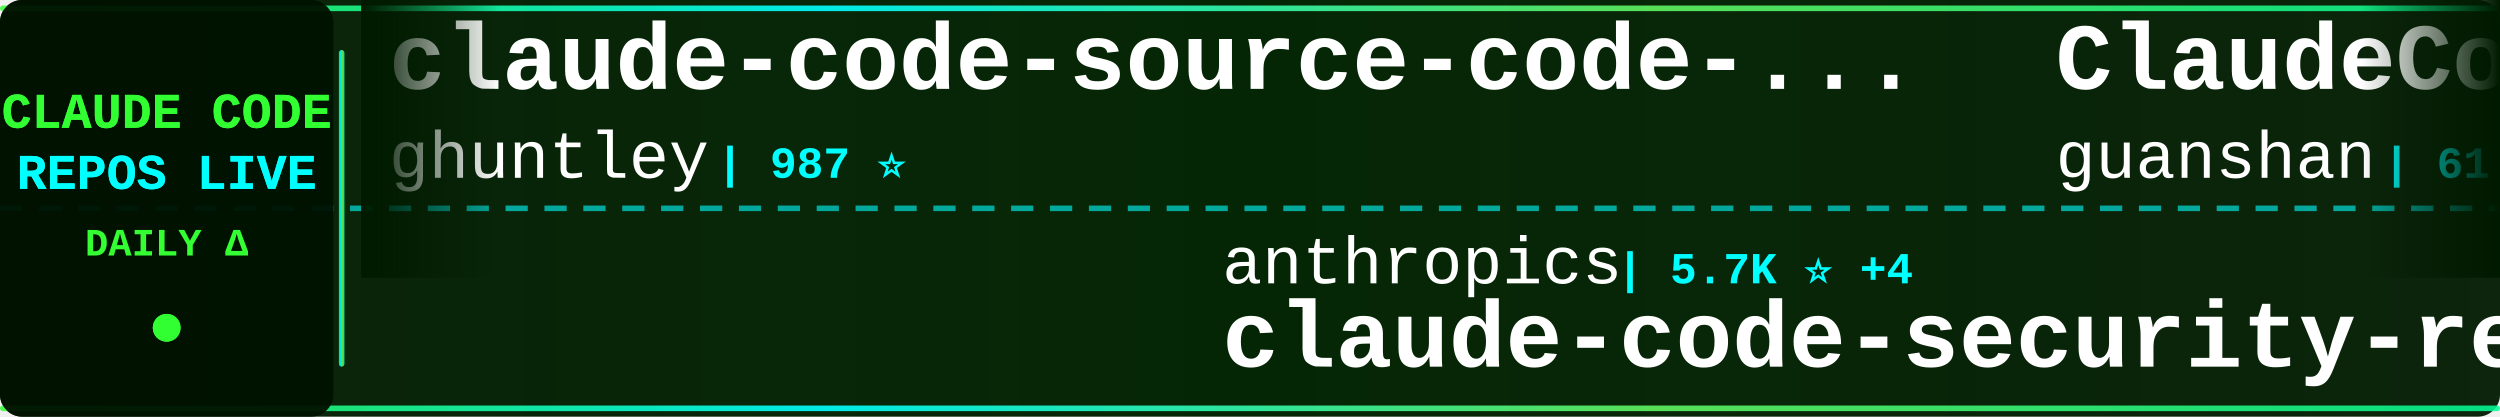
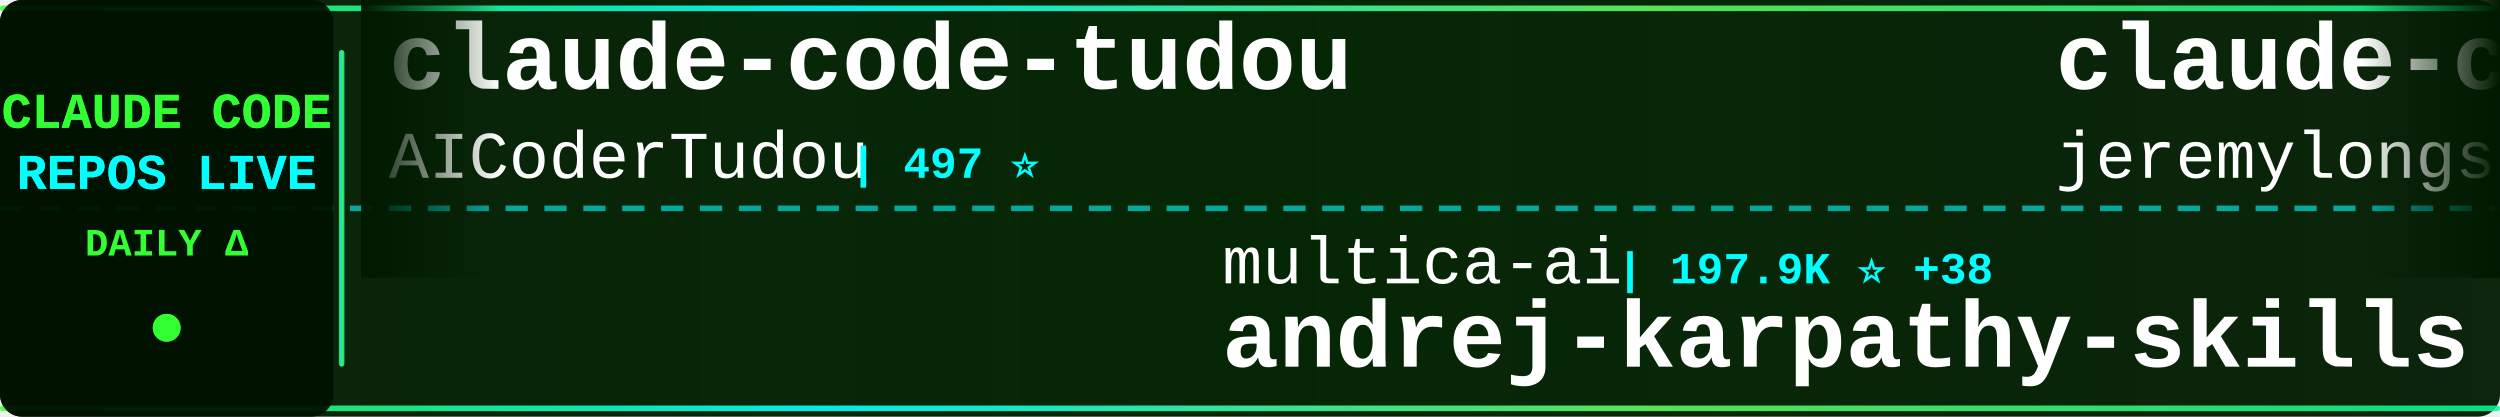
<svg xmlns="http://www.w3.org/2000/svg" width="900" height="150">
  <defs>
    <linearGradient id="tickerBg" x1="0%" y1="0%" x2="100%" y2="0%">
      <stop offset="0%" style="stop-color:#001a00;stop-opacity:0.95" />
      <stop offset="50%" style="stop-color:#002200;stop-opacity:0.98" />
      <stop offset="100%" style="stop-color:#001a00;stop-opacity:0.95" />
    </linearGradient>
    <linearGradient id="borderGrad" x1="0%" y1="0%" x2="100%" y2="0%">
      <stop offset="0%" style="stop-color:#33ff33;stop-opacity:0.85">
        <animate attributeName="stop-opacity" values="0.85;1;0.85" dur="2s" repeatCount="indefinite" />
      </stop>
      <stop offset="33%" style="stop-color:#00ffff;stop-opacity:0.9">
        <animate attributeName="stop-opacity" values="0.9;1;0.9" dur="2.2s" repeatCount="indefinite" />
      </stop>
      <stop offset="66%" style="stop-color:#66ff66;stop-opacity:0.85">
        <animate attributeName="stop-opacity" values="0.85;1;0.85" dur="1.8s" repeatCount="indefinite" />
      </stop>
      <stop offset="100%" style="stop-color:#00ff99;stop-opacity:0.85">
        <animate attributeName="stop-opacity" values="0.85;1;0.85" dur="2s" repeatCount="indefinite" />
      </stop>
    </linearGradient>
    <filter id="textGlow">
      <feGaussianBlur stdDeviation="0.1" result="coloredBlur" />
      <feMerge>
        <feMergeNode in="coloredBlur" />
        <feMergeNode in="SourceGraphic" />
      </feMerge>
    </filter>
    <filter id="metricGlow">
      <feGaussianBlur stdDeviation="0.2" result="coloredBlur" />
      <feMerge>
        <feMergeNode in="coloredBlur" />
        <feMergeNode in="SourceGraphic" />
      </feMerge>
    </filter>
    <linearGradient id="leftFade" x1="0%" y1="0%" x2="100%" y2="0%">
      <stop offset="0%" style="stop-color:#001a00;stop-opacity:1" />
      <stop offset="100%" style="stop-color:#001a00;stop-opacity:0" />
    </linearGradient>
    <linearGradient id="rightFade" x1="0%" y1="0%" x2="100%" y2="0%">
      <stop offset="0%" style="stop-color:#001a00;stop-opacity:0" />
      <stop offset="100%" style="stop-color:#001a00;stop-opacity:1" />
    </linearGradient>
  </defs>
  <rect width="900" height="150" fill="url(#tickerBg)" rx="8" />
  <rect x="0" y="2" width="900" height="2" fill="url(#borderGrad)" rx="1" />
  <rect x="0" y="146" width="900" height="2" fill="url(#borderGrad)" rx="1" />
  <line x1="0" y1="75" x2="900" y2="75" stroke="#00ffff" stroke-width="2" stroke-dasharray="8 6" opacity="0.6" />
  <rect x="0" y="0" width="120" height="150" fill="#001100" opacity="0.95" rx="8" />
  <text x="60" y="46" font-family="'Courier New', monospace" font-size="18" font-weight="bold" fill="#33ff33" text-anchor="middle" filter="url(#textGlow)">
    CLAUDE CODE
  </text>
  <text x="60" y="68" font-family="'Courier New', monospace" font-size="18" font-weight="bold" fill="#00ffff" text-anchor="middle" filter="url(#textGlow)">
    REPOS LIVE
  </text>
  <text x="60" y="92" font-family="'Courier New', monospace" font-size="14" font-weight="bold" fill="#33ff33" text-anchor="middle">
    DAILY Δ
  </text>
  <circle cx="60" cy="118" r="5" fill="#33ff33" filter="url(#metricGlow)">
    <animate attributeName="r" values="4;6;4" dur="1.5s" repeatCount="indefinite" />
    <animate attributeName="opacity" values="0.6;1;0.6" dur="1.5s" repeatCount="indefinite" />
  </circle>
  <rect x="122" y="18" width="2" height="114" fill="url(#borderGrad)" rx="1" />
  <clipPath id="tickerClip">
    <rect x="130" y="0" width="770" height="150" />
  </clipPath>
  <g clip-path="url(#tickerClip)">
    <g id="tickerItems">
      <animateTransform attributeName="transform" attributeType="XML" type="translate" from="0 0" to="-3000 0" dur="54s" repeatCount="indefinite" />
      <g transform="translate(0, 0)">
-         <text x="140" y="32" font-family="'Courier New', monospace" font-size="34" font-weight="bold" fill="#ffffff">claude-code-source-code-...</text>
-         <text x="140" y="64" font-family="'Courier New', monospace" font-size="24" font-weight="normal" fill="#ffffff" opacity="1.0">ghuntley</text>
-         <text x="258" y="64" font-family="'Courier New', monospace" font-size="16" font-weight="bold" fill="#00ffff"> | 987 ⭐</text>
+         <text x="140" y="32" font-family="'Courier New', monospace" font-size="34" font-weight="bold" fill="#ffffff">claude-code-tudou</text>
+         <text x="140" y="64" font-family="'Courier New', monospace" font-size="24" font-weight="normal" fill="#ffffff" opacity="1.0">AICoderTudou</text>
+         <text x="306" y="64" font-family="'Courier New', monospace" font-size="16" font-weight="bold" fill="#00ffff"> | 497 ⭐</text>
      </g>
      <g transform="translate(300, 0)">
-         <text x="140" y="102" font-family="'Courier New', monospace" font-size="24" font-weight="normal" fill="#ffffff" opacity="1.0">anthropics</text>
-         <text x="282" y="102" font-family="'Courier New', monospace" font-size="16" font-weight="bold" fill="#00ffff"> | 5.7K ⭐ +4</text>
-         <text x="140" y="132" font-family="'Courier New', monospace" font-size="34" font-weight="bold" fill="#ffffff">claude-code-security-rev...</text>
+         <text x="140" y="102" font-family="'Courier New', monospace" font-size="24" font-weight="normal" fill="#ffffff" opacity="1.0">multica-ai</text>
+         <text x="282" y="102" font-family="'Courier New', monospace" font-size="16" font-weight="bold" fill="#00ffff"> | 197.9K ⭐ +38</text>
+         <text x="140" y="132" font-family="'Courier New', monospace" font-size="34" font-weight="bold" fill="#ffffff">andrej-karpathy-skills</text>
      </g>
      <g transform="translate(600, 0)">
+         <text x="140" y="32" font-family="'Courier New', monospace" font-size="34" font-weight="bold" fill="#ffffff">claude-code-plugins-plus...</text>
+         <text x="140" y="64" font-family="'Courier New', monospace" font-size="24" font-weight="normal" fill="#ffffff" opacity="1.0">jeremylongshore</text>
+         <text x="342" y="64" font-family="'Courier New', monospace" font-size="16" font-weight="bold" fill="#00ffff"> | 2.6K ⭐</text>
+       </g>
+       <g transform="translate(900, 0)">
+         <text x="140" y="102" font-family="'Courier New', monospace" font-size="24" font-weight="normal" fill="#ffffff" opacity="1.0">sugyan</text>
+         <text x="234" y="102" font-family="'Courier New', monospace" font-size="16" font-weight="bold" fill="#00ffff"> | 1.1K ⭐</text>
+         <text x="140" y="132" font-family="'Courier New', monospace" font-size="34" font-weight="bold" fill="#ffffff">claude-code-webui</text>
+       </g>
+       <g transform="translate(1200, 0)">
        <text x="140" y="32" font-family="'Courier New', monospace" font-size="34" font-weight="bold" fill="#ffffff">ClaudeCode</text>
        <text x="140" y="64" font-family="'Courier New', monospace" font-size="24" font-weight="normal" fill="#ffffff" opacity="1.0">guanshan</text>
        <text x="258" y="64" font-family="'Courier New', monospace" font-size="16" font-weight="bold" fill="#00ffff"> | 61 ⭐</text>
      </g>
-       <g transform="translate(900, 0)">
-         <text x="140" y="102" font-family="'Courier New', monospace" font-size="24" font-weight="normal" fill="#ffffff" opacity="1.0">Njengah</text>
-         <text x="246" y="102" font-family="'Courier New', monospace" font-size="16" font-weight="bold" fill="#00ffff"> | 1.9K ⭐ +1.9K</text>
-         <text x="140" y="132" font-family="'Courier New', monospace" font-size="34" font-weight="bold" fill="#ffffff">claude-code-cheat-sheet</text>
-       </g>
-       <g transform="translate(1200, 0)">
-         <text x="140" y="32" font-family="'Courier New', monospace" font-size="34" font-weight="bold" fill="#ffffff">claude_code_src</text>
-         <text x="140" y="64" font-family="'Courier New', monospace" font-size="24" font-weight="normal" fill="#ffffff" opacity="1.0">ponponon</text>
-         <text x="258" y="64" font-family="'Courier New', monospace" font-size="16" font-weight="bold" fill="#00ffff"> | 2.3K ⭐</text>
-       </g>
      <g transform="translate(1500, 0)">
-         <text x="140" y="102" font-family="'Courier New', monospace" font-size="24" font-weight="normal" fill="#ffffff" opacity="1.0">feiskyer</text>
-         <text x="258" y="102" font-family="'Courier New', monospace" font-size="16" font-weight="bold" fill="#00ffff"> | 1.6K ⭐</text>
-         <text x="140" y="132" font-family="'Courier New', monospace" font-size="34" font-weight="bold" fill="#ffffff">claude-code-settings</text>
+         <text x="140" y="102" font-family="'Courier New', monospace" font-size="24" font-weight="normal" fill="#ffffff" opacity="1.0">ykdojo</text>
+         <text x="234" y="102" font-family="'Courier New', monospace" font-size="16" font-weight="bold" fill="#00ffff"> | 9.5K ⭐ +2</text>
+         <text x="140" y="132" font-family="'Courier New', monospace" font-size="34" font-weight="bold" fill="#ffffff">claude-code-tips</text>
      </g>
      <g transform="translate(1800, 0)">
-         <text x="140" y="32" font-family="'Courier New', monospace" font-size="34" font-weight="bold" fill="#ffffff">Claude-Code</text>
-         <text x="140" y="64" font-family="'Courier New', monospace" font-size="24" font-weight="normal" fill="#ffffff" opacity="1.0">pengchengneo</text>
-         <text x="306" y="64" font-family="'Courier New', monospace" font-size="16" font-weight="bold" fill="#00ffff"> | 1.7K ⭐</text>
+         <text x="140" y="32" font-family="'Courier New', monospace" font-size="34" font-weight="bold" fill="#ffffff">claude_codex_bridge</text>
+         <text x="140" y="64" font-family="'Courier New', monospace" font-size="24" font-weight="normal" fill="#ffffff" opacity="1.0">SeemSeam</text>
+         <text x="258" y="64" font-family="'Courier New', monospace" font-size="16" font-weight="bold" fill="#00ffff"> | 3.3K ⭐ +1</text>
      </g>
      <g transform="translate(2100, 0)">
-         <text x="140" y="102" font-family="'Courier New', monospace" font-size="24" font-weight="normal" fill="#ffffff" opacity="1.0">1rgs</text>
-         <text x="210" y="102" font-family="'Courier New', monospace" font-size="16" font-weight="bold" fill="#00ffff"> | 3.7K ⭐</text>
-         <text x="140" y="132" font-family="'Courier New', monospace" font-size="34" font-weight="bold" fill="#ffffff">claude-code-proxy</text>
+         <text x="140" y="102" font-family="'Courier New', monospace" font-size="24" font-weight="normal" fill="#ffffff" opacity="1.0">diet103</text>
+         <text x="246" y="102" font-family="'Courier New', monospace" font-size="16" font-weight="bold" fill="#00ffff"> | 10.0K ⭐</text>
+         <text x="140" y="132" font-family="'Courier New', monospace" font-size="34" font-weight="bold" fill="#ffffff">claude-code-infrastructu...</text>
      </g>
      <g transform="translate(2400, 0)">
-         <text x="140" y="32" font-family="'Courier New', monospace" font-size="34" font-weight="bold" fill="#ffffff">everything-claude-code-z...</text>
-         <text x="140" y="64" font-family="'Courier New', monospace" font-size="24" font-weight="normal" fill="#ffffff" opacity="1.0">xu-xiang</text>
-         <text x="258" y="64" font-family="'Courier New', monospace" font-size="16" font-weight="bold" fill="#00ffff"> | 1.8K ⭐ +1</text>
+         <text x="140" y="32" font-family="'Courier New', monospace" font-size="34" font-weight="bold" fill="#ffffff">awesome-claude-code-tool...</text>
+         <text x="140" y="64" font-family="'Courier New', monospace" font-size="24" font-weight="normal" fill="#ffffff" opacity="1.0">rohitg00</text>
+         <text x="258" y="64" font-family="'Courier New', monospace" font-size="16" font-weight="bold" fill="#00ffff"> | 2.4K ⭐</text>
      </g>
      <g transform="translate(2700, 0)">
-         <text x="140" y="102" font-family="'Courier New', monospace" font-size="24" font-weight="normal" fill="#ffffff" opacity="1.0">liuup</text>
-         <text x="222" y="102" font-family="'Courier New', monospace" font-size="16" font-weight="bold" fill="#00ffff"> | 3.7K ⭐ +2</text>
-         <text x="140" y="132" font-family="'Courier New', monospace" font-size="34" font-weight="bold" fill="#ffffff">claude-code-analysis</text>
+         <text x="140" y="102" font-family="'Courier New', monospace" font-size="24" font-weight="normal" fill="#ffffff" opacity="1.0">Maciek-roboblog</text>
+         <text x="342" y="102" font-family="'Courier New', monospace" font-size="16" font-weight="bold" fill="#00ffff"> | 8.5K ⭐ +2</text>
+         <text x="140" y="132" font-family="'Courier New', monospace" font-size="34" font-weight="bold" fill="#ffffff">Claude-Code-Usage-Monito...</text>
      </g>
      <g transform="translate(3000, 0)">
-         <text x="140" y="32" font-family="'Courier New', monospace" font-size="34" font-weight="bold" fill="#ffffff">claude-code-source-code-...</text>
-         <text x="140" y="64" font-family="'Courier New', monospace" font-size="24" font-weight="normal" fill="#ffffff" opacity="1.0">ghuntley</text>
-         <text x="258" y="64" font-family="'Courier New', monospace" font-size="16" font-weight="bold" fill="#00ffff"> | 987 ⭐</text>
+         <text x="140" y="32" font-family="'Courier New', monospace" font-size="34" font-weight="bold" fill="#ffffff">claude-code-tudou</text>
+         <text x="140" y="64" font-family="'Courier New', monospace" font-size="24" font-weight="normal" fill="#ffffff" opacity="1.0">AICoderTudou</text>
+         <text x="306" y="64" font-family="'Courier New', monospace" font-size="16" font-weight="bold" fill="#00ffff"> | 497 ⭐</text>
      </g>
      <g transform="translate(3300, 0)">
-         <text x="140" y="102" font-family="'Courier New', monospace" font-size="24" font-weight="normal" fill="#ffffff" opacity="1.0">anthropics</text>
-         <text x="282" y="102" font-family="'Courier New', monospace" font-size="16" font-weight="bold" fill="#00ffff"> | 5.7K ⭐ +4</text>
-         <text x="140" y="132" font-family="'Courier New', monospace" font-size="34" font-weight="bold" fill="#ffffff">claude-code-security-rev...</text>
+         <text x="140" y="102" font-family="'Courier New', monospace" font-size="24" font-weight="normal" fill="#ffffff" opacity="1.0">multica-ai</text>
+         <text x="282" y="102" font-family="'Courier New', monospace" font-size="16" font-weight="bold" fill="#00ffff"> | 197.9K ⭐ +38</text>
+         <text x="140" y="132" font-family="'Courier New', monospace" font-size="34" font-weight="bold" fill="#ffffff">andrej-karpathy-skills</text>
      </g>
      <g transform="translate(3600, 0)">
-         <text x="140" y="32" font-family="'Courier New', monospace" font-size="34" font-weight="bold" fill="#ffffff">ClaudeCode</text>
-         <text x="140" y="64" font-family="'Courier New', monospace" font-size="24" font-weight="normal" fill="#ffffff" opacity="1.0">guanshan</text>
-         <text x="258" y="64" font-family="'Courier New', monospace" font-size="16" font-weight="bold" fill="#00ffff"> | 61 ⭐</text>
+         <text x="140" y="32" font-family="'Courier New', monospace" font-size="34" font-weight="bold" fill="#ffffff">claude-code-plugins-plus...</text>
+         <text x="140" y="64" font-family="'Courier New', monospace" font-size="24" font-weight="normal" fill="#ffffff" opacity="1.0">jeremylongshore</text>
+         <text x="342" y="64" font-family="'Courier New', monospace" font-size="16" font-weight="bold" fill="#00ffff"> | 2.6K ⭐</text>
      </g>
      <g transform="translate(3900, 0)">
-         <text x="140" y="102" font-family="'Courier New', monospace" font-size="24" font-weight="normal" fill="#ffffff" opacity="1.0">Njengah</text>
-         <text x="246" y="102" font-family="'Courier New', monospace" font-size="16" font-weight="bold" fill="#00ffff"> | 1.9K ⭐ +1.9K</text>
-         <text x="140" y="132" font-family="'Courier New', monospace" font-size="34" font-weight="bold" fill="#ffffff">claude-code-cheat-sheet</text>
+         <text x="140" y="102" font-family="'Courier New', monospace" font-size="24" font-weight="normal" fill="#ffffff" opacity="1.0">sugyan</text>
+         <text x="234" y="102" font-family="'Courier New', monospace" font-size="16" font-weight="bold" fill="#00ffff"> | 1.1K ⭐</text>
+         <text x="140" y="132" font-family="'Courier New', monospace" font-size="34" font-weight="bold" fill="#ffffff">claude-code-webui</text>
      </g>
    </g>
  </g>
  <rect x="130" y="0" width="50" height="100" fill="url(#leftFade)" />
  <rect x="850" y="0" width="50" height="100" fill="url(#rightFade)" />
</svg>
